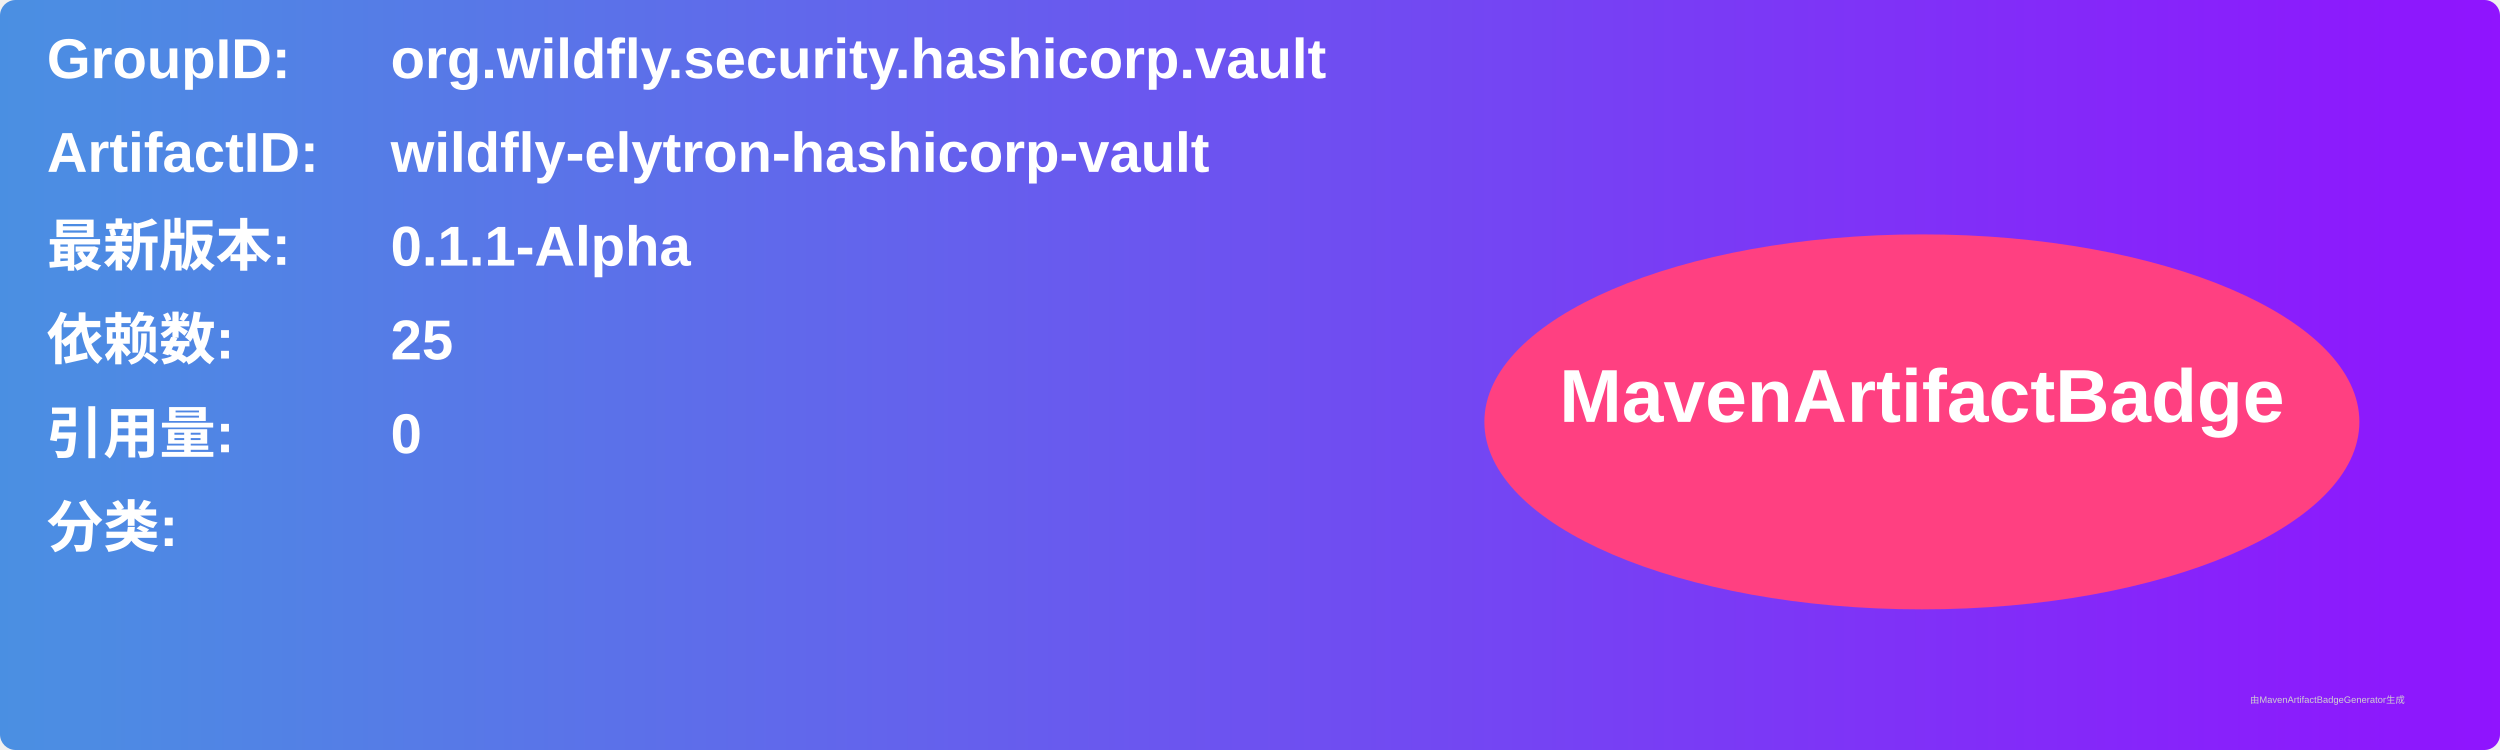
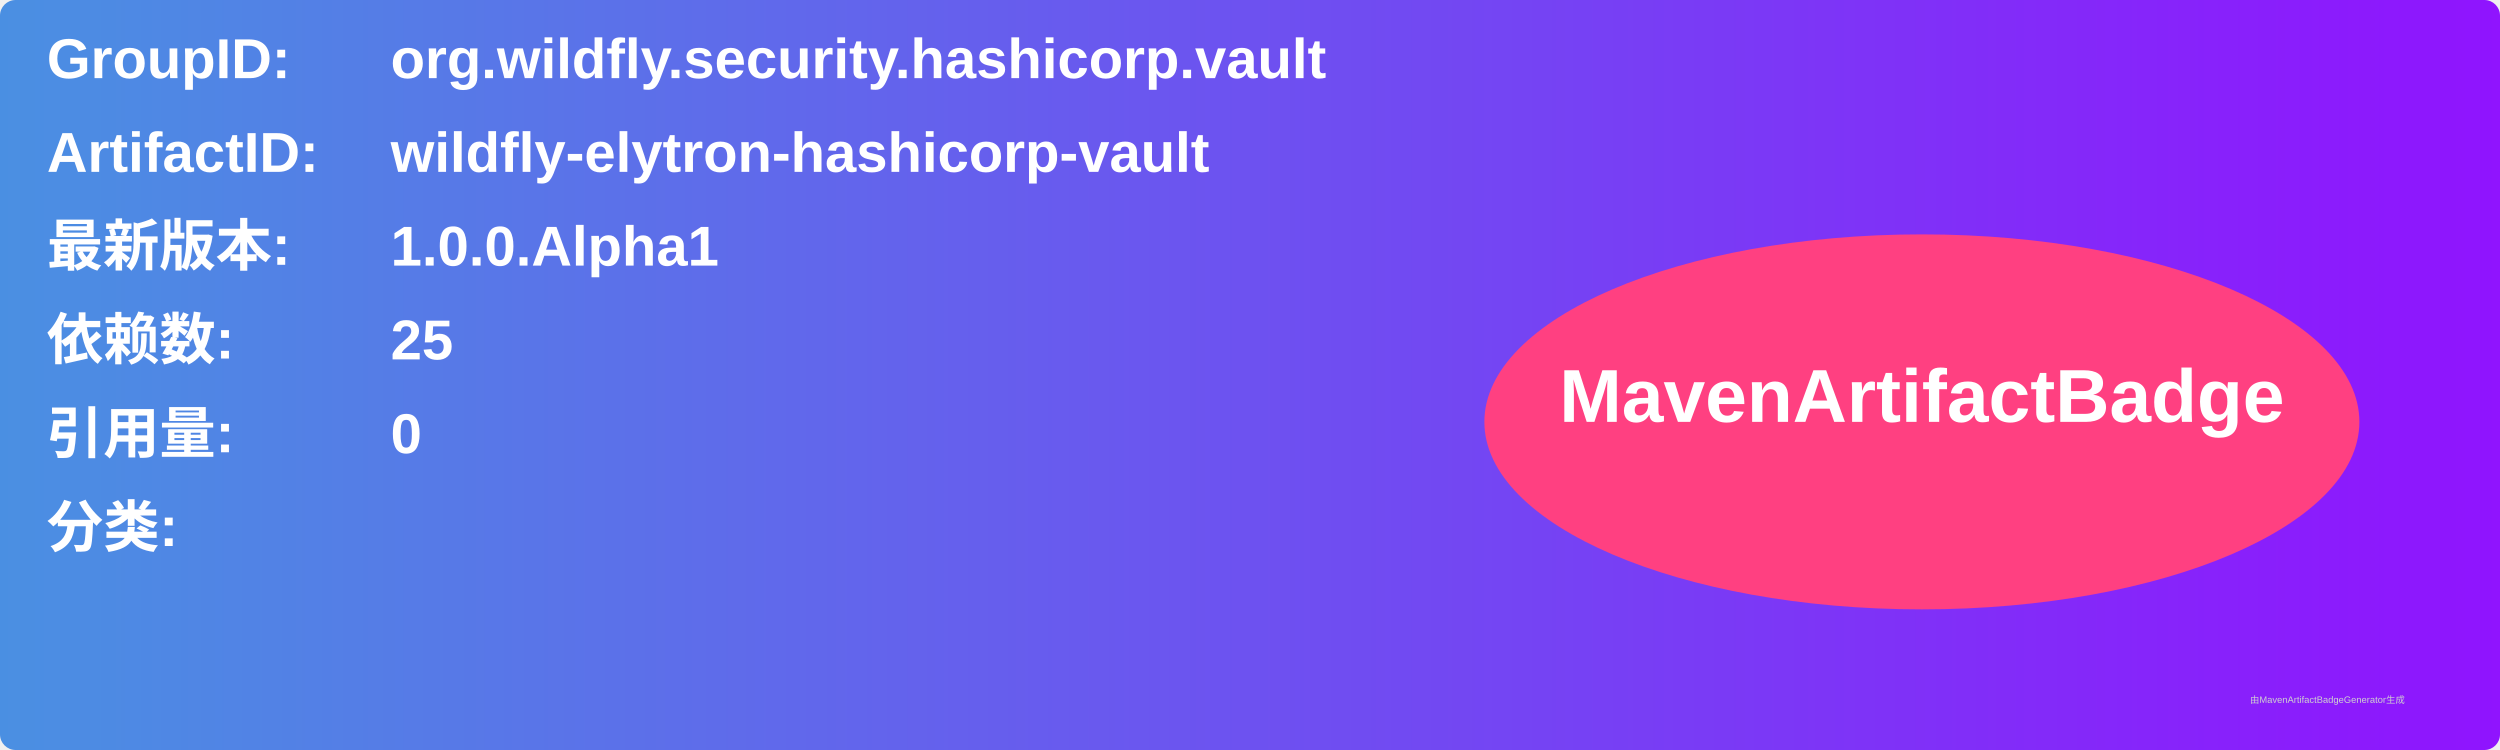
<svg xmlns="http://www.w3.org/2000/svg" width="800" height="240" viewBox="0 0 800 240">
  <linearGradient id="grad" x1="0%" y1="0%" x2="100%" y2="0%">
    <stop offset="0%" stop-color="#4a90e2" />
    <stop offset="100%" stop-color="#9013fe" />
  </linearGradient>
  <rect width="100%" height="100%" rx="5" ry="5" fill="url(#grad)" />
  <g transform="translate(15, 15)">
    <text x="0" y="10" font-family="Arial" font-size="18" fill="white" font-weight="bold" width="260">GroupID:</text>
    <text x="110" y="10" font-family="Arial" font-size="18" fill="white" font-weight="bold" width="460">org.wildfly.security.hashicorp.vault</text>
    <text x="0" y="40" font-family="Arial" font-size="18" fill="white" font-weight="bold" width="260">ArtifactID:</text>
    <text x="110" y="40" font-family="Arial" font-size="18" fill="white" font-weight="bold" width="460">wildfly-elytron-hashicorp-vault</text>
    <text x="0" y="70" font-family="Arial" font-size="18" fill="white" font-weight="bold">最新版本:</text>
    <text x="110" y="70" font-family="Arial" font-size="18" fill="white" font-weight="bold">
-       <tspan font-weight="bold">0.1.1-Alpha</tspan>
+       <tspan font-weight="bold">1.0.0.Alpha1</tspan>
    </text>
    <text x="0" y="100" font-family="Arial" font-size="18" fill="white" font-weight="bold">依赖数: </text>
    <text x="110" y="100" font-family="Arial" font-size="18" fill="white">
      <tspan font-weight="bold">25</tspan>
    </text>
    <text x="0" y="130" font-family="Arial" font-size="18" fill="white" font-weight="bold">引用量: </text>
    <text x="110" y="130" font-family="Arial" font-size="18" fill="white">
      <tspan font-weight="bold">0</tspan>
    </text>
    <text x="0" y="160" font-family="Arial" font-size="18" fill="white" font-weight="bold">分类:</text>
    <text x="10" y="190" font-family="Arial" font-size="10" fill="white">
      <tspan font-weight="bold" />
    </text>
    <ellipse cx="600" cy="120" rx="140" ry="60" fill="#ff4081" />
    <text x="600" y="120" text-anchor="middle" font-family="Arial" font-size="24" fill="white" font-weight="bold">MavenArtifactBadge</text>
  </g>
  <text x="720" y="225" font-family="Arial" font-size="3" fill="#d0d0d0">由MavenArtifactBadgeGenerator生成</text>
</svg>
